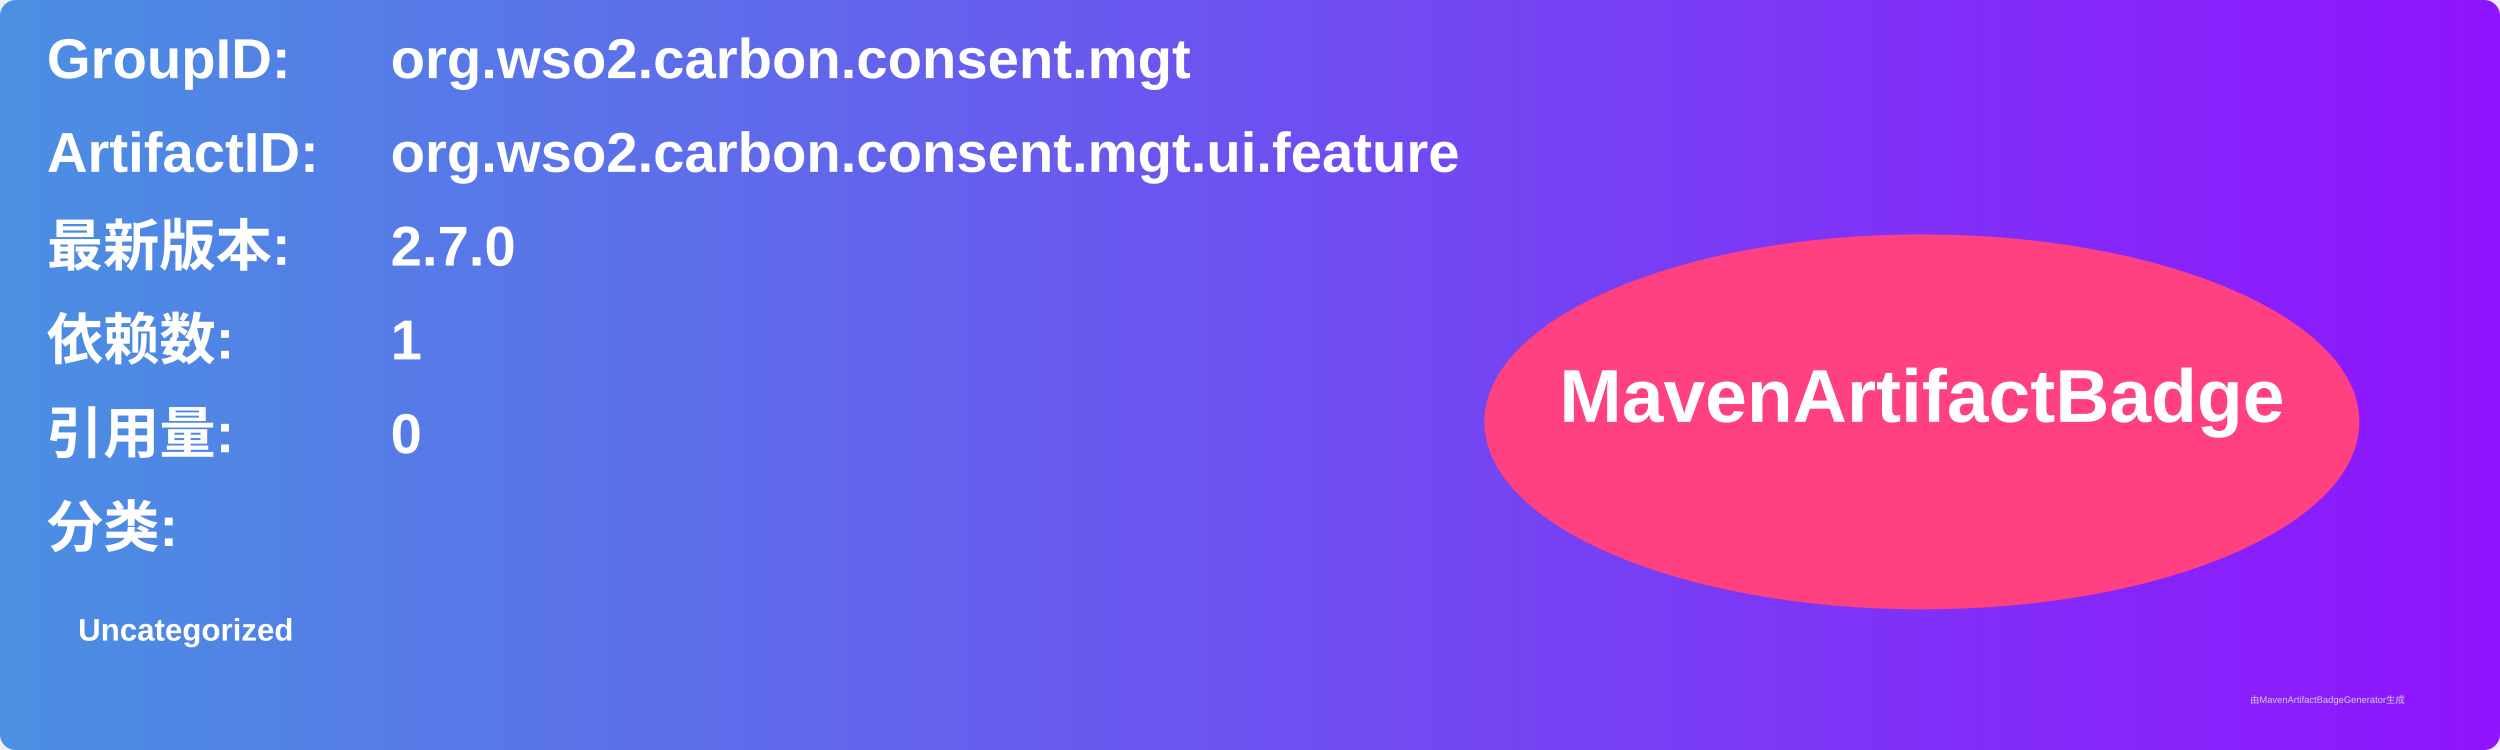
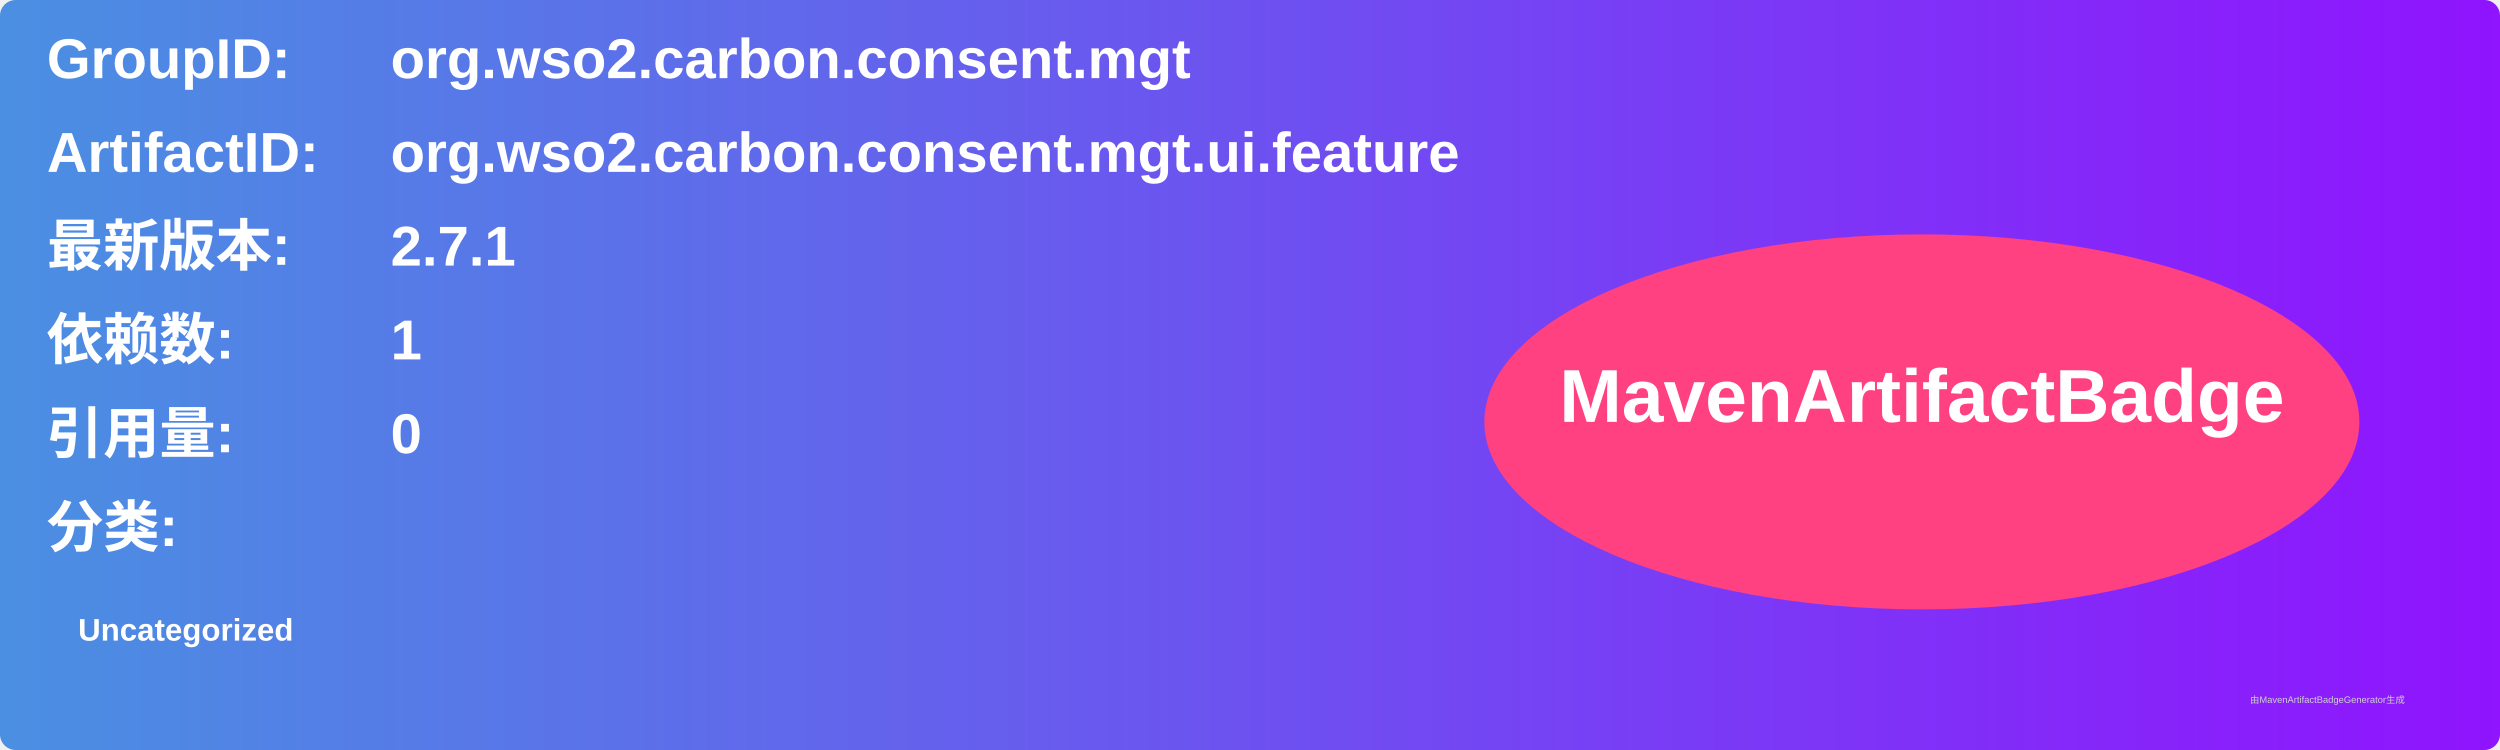
<svg xmlns="http://www.w3.org/2000/svg" width="800" height="240" viewBox="0 0 800 240">
  <linearGradient id="grad" x1="0%" y1="0%" x2="100%" y2="0%">
    <stop offset="0%" stop-color="#4a90e2" />
    <stop offset="100%" stop-color="#9013fe" />
  </linearGradient>
  <rect width="100%" height="100%" rx="5" ry="5" fill="url(#grad)" />
  <g transform="translate(15, 15)">
    <text x="0" y="10" font-family="Arial" font-size="18" fill="white" font-weight="bold" width="260">GroupID:</text>
    <text x="110" y="10" font-family="Arial" font-size="18" fill="white" font-weight="bold" width="460">org.wso2.carbon.consent.mgt</text>
    <text x="0" y="40" font-family="Arial" font-size="18" fill="white" font-weight="bold" width="260">ArtifactID:</text>
    <text x="110" y="40" font-family="Arial" font-size="18" fill="white" font-weight="bold" width="460">org.wso2.carbon.consent.mgt.ui.feature</text>
    <text x="0" y="70" font-family="Arial" font-size="18" fill="white" font-weight="bold">最新版本:</text>
    <text x="110" y="70" font-family="Arial" font-size="18" fill="white" font-weight="bold">
-       <tspan font-weight="bold">2.7.0</tspan>
+       <tspan font-weight="bold">2.7.1</tspan>
    </text>
    <text x="0" y="100" font-family="Arial" font-size="18" fill="white" font-weight="bold">依赖数: </text>
    <text x="110" y="100" font-family="Arial" font-size="18" fill="white">
      <tspan font-weight="bold">1</tspan>
    </text>
    <text x="0" y="130" font-family="Arial" font-size="18" fill="white" font-weight="bold">引用量: </text>
    <text x="110" y="130" font-family="Arial" font-size="18" fill="white">
      <tspan font-weight="bold">0</tspan>
    </text>
    <text x="0" y="160" font-family="Arial" font-size="18" fill="white" font-weight="bold">分类:</text>
    <text x="10" y="190" font-family="Arial" font-size="10" fill="white">
      <tspan font-weight="bold">Uncategorized</tspan>
    </text>
    <ellipse cx="600" cy="120" rx="140" ry="60" fill="#ff4081" />
    <text x="600" y="120" text-anchor="middle" font-family="Arial" font-size="24" fill="white" font-weight="bold">MavenArtifactBadge</text>
  </g>
  <text x="720" y="225" font-family="Arial" font-size="3" fill="#d0d0d0">由MavenArtifactBadgeGenerator生成</text>
</svg>
